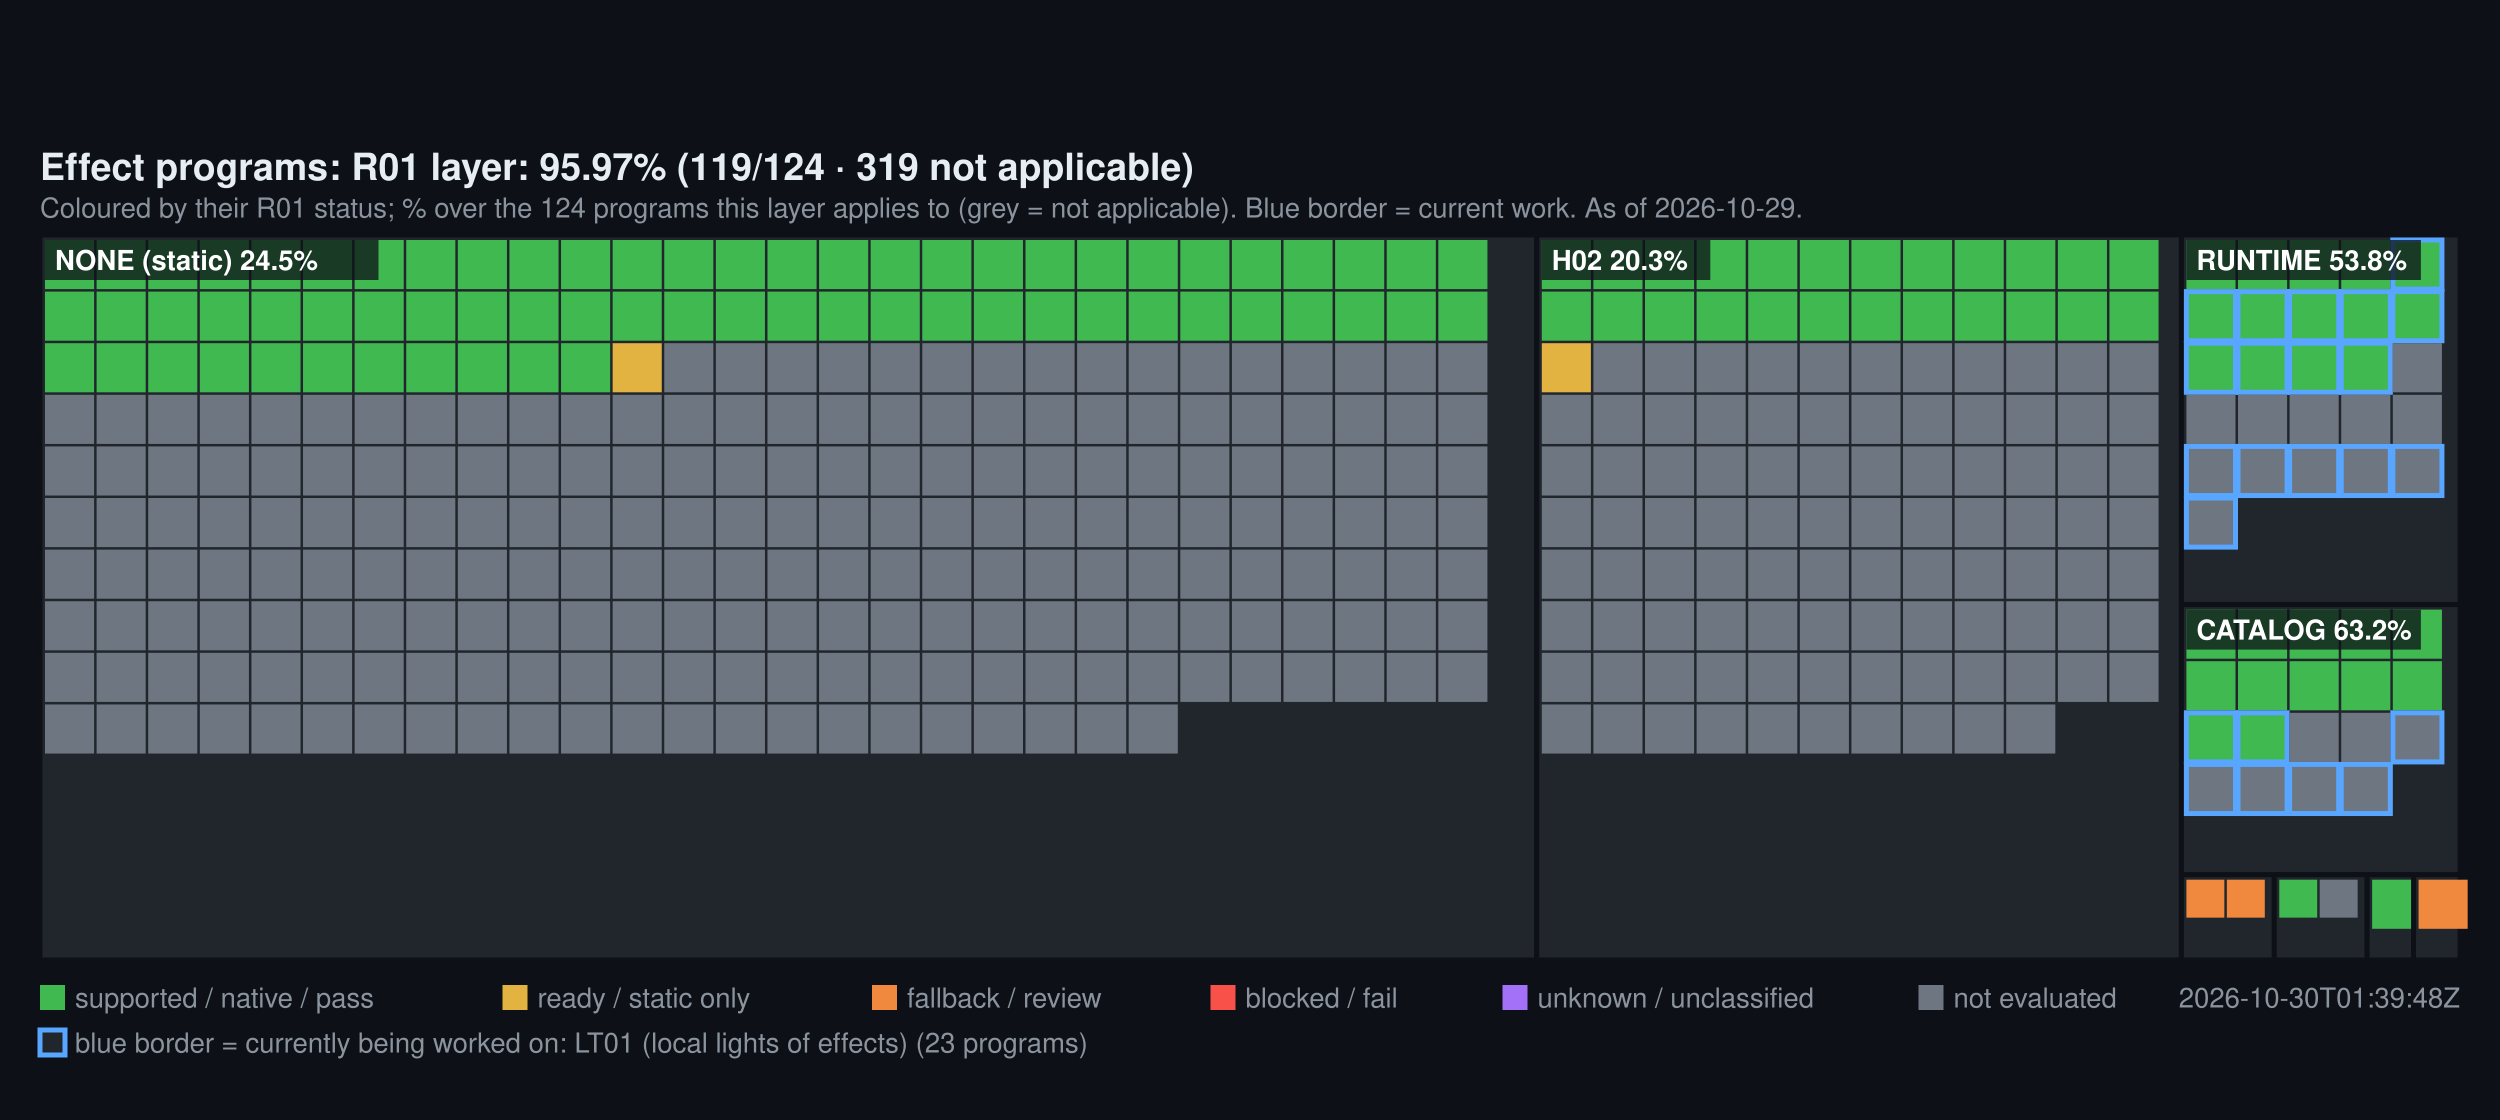
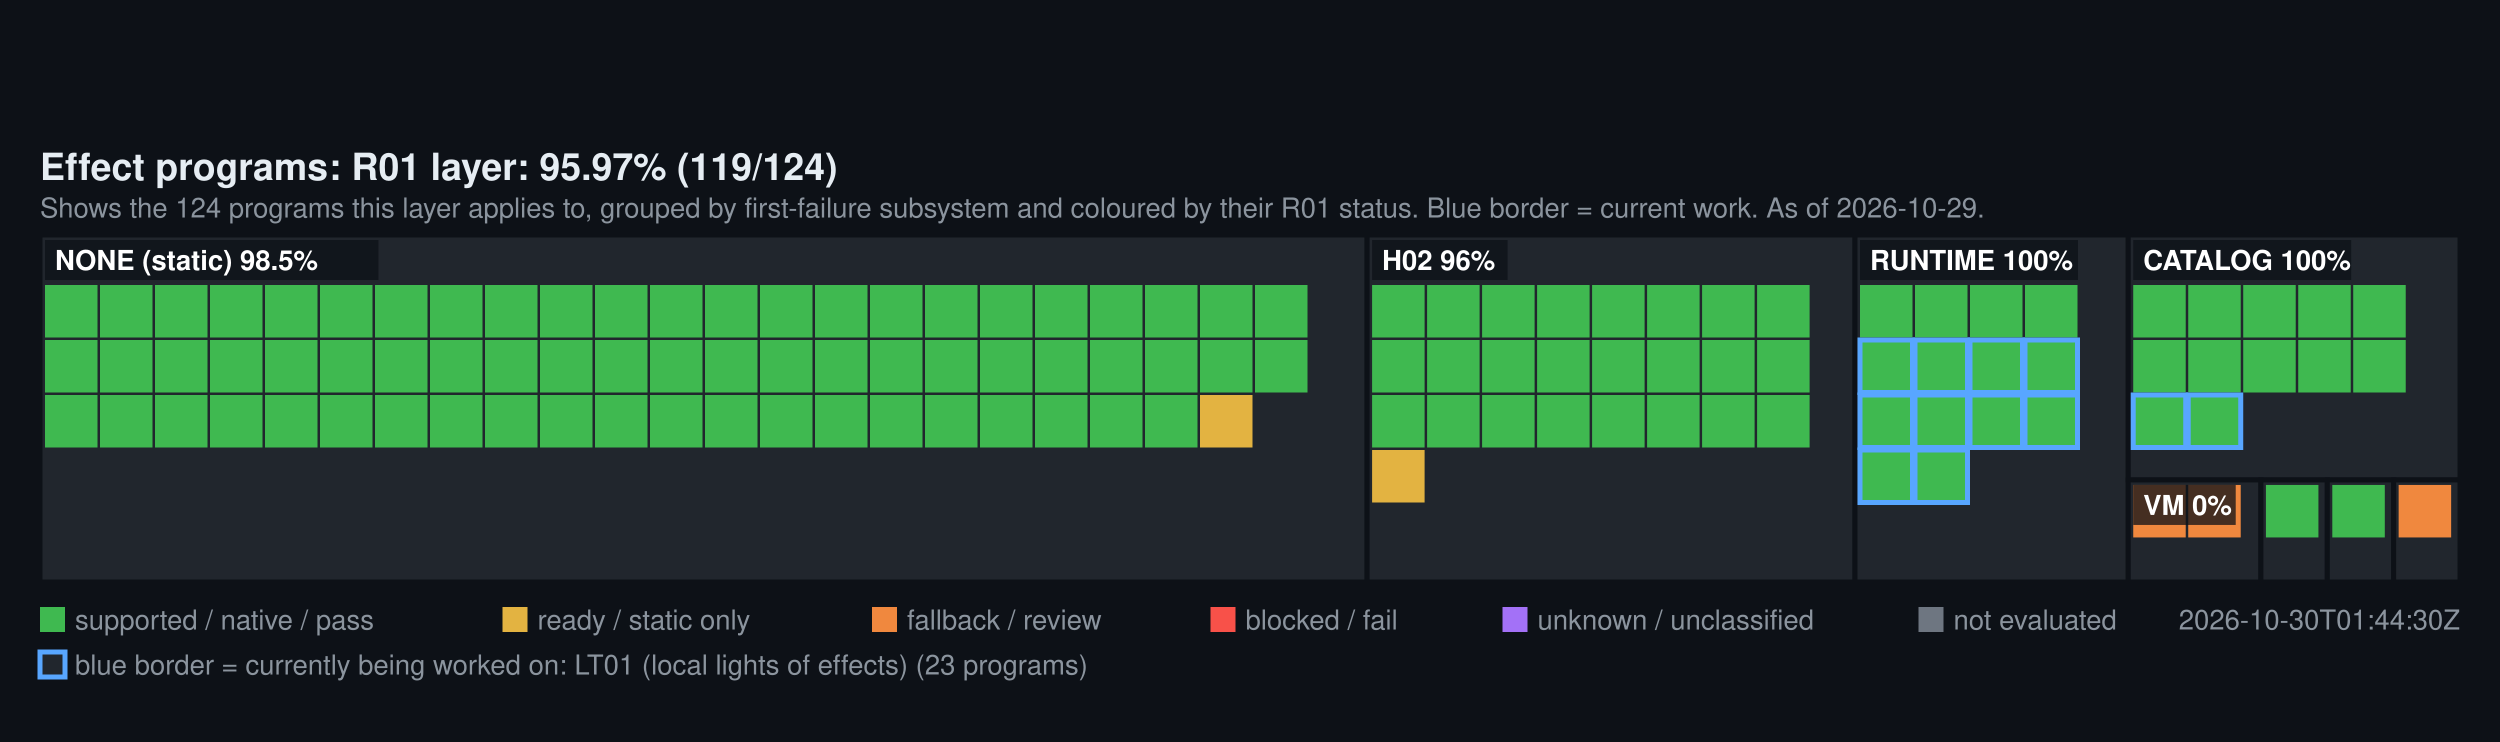
- <svg xmlns="http://www.w3.org/2000/svg" width="1000" height="448" viewBox="0 0 1000 448" font-family="Segoe UI, Helvetica, Arial, sans-serif">
-   <rect width="1000" height="448" fill="#0d1117" />
-   <text x="16" y="72" fill="#e6edf3" font-size="15" font-weight="600">Effect programs: R01 layer: 95.97% (119/124 · 319 not applicable)</text>
-   <text x="16" y="87" fill="#8b949e" font-size="11">Coloured by their R01 status; % over the 124 programs this layer applies to (grey = not applicable). Blue border = current work. As of 2026-10-29.</text>
-   <rect x="16" y="94" width="598.72" height="290" fill="#21262d" stroke="#0d1117" stroke-width="2" />
-   <rect x="18" y="96" width="19.64" height="19.64" fill="#3FB950" />
-   <rect x="38.64" y="96" width="19.64" height="19.64" fill="#3FB950" />
-   <rect x="59.28" y="96" width="19.64" height="19.64" fill="#3FB950" />
-   <rect x="79.93" y="96" width="19.64" height="19.64" fill="#3FB950" />
-   <rect x="100.57" y="96" width="19.64" height="19.64" fill="#3FB950" />
-   <rect x="121.21" y="96" width="19.64" height="19.64" fill="#3FB950" />
-   <rect x="141.85" y="96" width="19.64" height="19.64" fill="#3FB950" />
-   <rect x="162.49" y="96" width="19.64" height="19.64" fill="#3FB950" />
-   <rect x="183.13" y="96" width="19.64" height="19.64" fill="#3FB950" />
-   <rect x="203.78" y="96" width="19.64" height="19.64" fill="#3FB950" />
-   <rect x="224.42" y="96" width="19.64" height="19.64" fill="#3FB950" />
-   <rect x="245.06" y="96" width="19.64" height="19.64" fill="#3FB950" />
-   <rect x="265.7" y="96" width="19.64" height="19.64" fill="#3FB950" />
-   <rect x="286.34" y="96" width="19.64" height="19.64" fill="#3FB950" />
-   <rect x="306.99" y="96" width="19.64" height="19.64" fill="#3FB950" />
-   <rect x="327.63" y="96" width="19.64" height="19.64" fill="#3FB950" />
-   <rect x="348.27" y="96" width="19.64" height="19.64" fill="#3FB950" />
-   <rect x="368.91" y="96" width="19.64" height="19.64" fill="#3FB950" />
-   <rect x="389.55" y="96" width="19.64" height="19.64" fill="#3FB950" />
-   <rect x="410.2" y="96" width="19.64" height="19.64" fill="#3FB950" />
-   <rect x="430.84" y="96" width="19.64" height="19.64" fill="#3FB950" />
-   <rect x="451.48" y="96" width="19.64" height="19.64" fill="#3FB950" />
-   <rect x="472.12" y="96" width="19.64" height="19.64" fill="#3FB950" />
-   <rect x="492.76" y="96" width="19.64" height="19.64" fill="#3FB950" />
-   <rect x="513.4" y="96" width="19.64" height="19.64" fill="#3FB950" />
-   <rect x="534.05" y="96" width="19.64" height="19.64" fill="#3FB950" />
-   <rect x="554.69" y="96" width="19.64" height="19.64" fill="#3FB950" />
-   <rect x="575.33" y="96" width="19.64" height="19.64" fill="#3FB950" />
-   <rect x="18" y="116.64" width="19.64" height="19.64" fill="#3FB950" />
-   <rect x="38.64" y="116.64" width="19.64" height="19.64" fill="#3FB950" />
-   <rect x="59.28" y="116.64" width="19.64" height="19.64" fill="#3FB950" />
-   <rect x="79.93" y="116.64" width="19.64" height="19.64" fill="#3FB950" />
-   <rect x="100.57" y="116.64" width="19.64" height="19.64" fill="#3FB950" />
-   <rect x="121.21" y="116.64" width="19.64" height="19.64" fill="#3FB950" />
-   <rect x="141.85" y="116.64" width="19.64" height="19.64" fill="#3FB950" />
-   <rect x="162.49" y="116.64" width="19.64" height="19.64" fill="#3FB950" />
-   <rect x="183.13" y="116.64" width="19.64" height="19.64" fill="#3FB950" />
-   <rect x="203.78" y="116.64" width="19.64" height="19.64" fill="#3FB950" />
-   <rect x="224.42" y="116.64" width="19.64" height="19.64" fill="#3FB950" />
-   <rect x="245.06" y="116.64" width="19.64" height="19.64" fill="#3FB950" />
-   <rect x="265.7" y="116.64" width="19.64" height="19.64" fill="#3FB950" />
-   <rect x="286.34" y="116.64" width="19.64" height="19.64" fill="#3FB950" />
-   <rect x="306.99" y="116.64" width="19.64" height="19.64" fill="#3FB950" />
-   <rect x="327.63" y="116.64" width="19.64" height="19.64" fill="#3FB950" />
-   <rect x="348.27" y="116.64" width="19.64" height="19.64" fill="#3FB950" />
-   <rect x="368.91" y="116.64" width="19.64" height="19.64" fill="#3FB950" />
-   <rect x="389.55" y="116.64" width="19.64" height="19.64" fill="#3FB950" />
-   <rect x="410.2" y="116.64" width="19.64" height="19.64" fill="#3FB950" />
-   <rect x="430.84" y="116.64" width="19.64" height="19.64" fill="#3FB950" />
-   <rect x="451.48" y="116.64" width="19.64" height="19.64" fill="#3FB950" />
-   <rect x="472.12" y="116.64" width="19.64" height="19.64" fill="#3FB950" />
-   <rect x="492.76" y="116.64" width="19.64" height="19.64" fill="#3FB950" />
-   <rect x="513.4" y="116.64" width="19.64" height="19.64" fill="#3FB950" />
-   <rect x="534.05" y="116.64" width="19.64" height="19.64" fill="#3FB950" />
-   <rect x="554.69" y="116.64" width="19.64" height="19.64" fill="#3FB950" />
-   <rect x="575.33" y="116.64" width="19.64" height="19.64" fill="#3FB950" />
-   <rect x="18" y="137.28" width="19.64" height="19.64" fill="#3FB950" />
-   <rect x="38.64" y="137.28" width="19.64" height="19.64" fill="#3FB950" />
-   <rect x="59.28" y="137.28" width="19.64" height="19.64" fill="#3FB950" />
-   <rect x="79.93" y="137.28" width="19.64" height="19.64" fill="#3FB950" />
-   <rect x="100.57" y="137.28" width="19.64" height="19.64" fill="#3FB950" />
-   <rect x="121.21" y="137.28" width="19.64" height="19.64" fill="#3FB950" />
-   <rect x="141.85" y="137.28" width="19.64" height="19.64" fill="#3FB950" />
-   <rect x="162.49" y="137.28" width="19.64" height="19.64" fill="#3FB950" />
-   <rect x="183.13" y="137.28" width="19.64" height="19.64" fill="#3FB950" />
-   <rect x="203.78" y="137.28" width="19.64" height="19.64" fill="#3FB950" />
-   <rect x="224.42" y="137.28" width="19.64" height="19.64" fill="#3FB950" />
-   <rect x="245.06" y="137.28" width="19.64" height="19.64" fill="#E3B341" />
-   <rect x="265.7" y="137.28" width="19.64" height="19.64" fill="#6E7681" />
-   <rect x="286.34" y="137.28" width="19.64" height="19.64" fill="#6E7681" />
-   <rect x="306.99" y="137.28" width="19.64" height="19.64" fill="#6E7681" />
-   <rect x="327.63" y="137.28" width="19.64" height="19.64" fill="#6E7681" />
-   <rect x="348.27" y="137.28" width="19.64" height="19.64" fill="#6E7681" />
-   <rect x="368.91" y="137.28" width="19.64" height="19.64" fill="#6E7681" />
-   <rect x="389.55" y="137.28" width="19.64" height="19.64" fill="#6E7681" />
-   <rect x="410.2" y="137.28" width="19.64" height="19.64" fill="#6E7681" />
-   <rect x="430.84" y="137.28" width="19.64" height="19.64" fill="#6E7681" />
-   <rect x="451.48" y="137.28" width="19.64" height="19.64" fill="#6E7681" />
-   <rect x="472.12" y="137.28" width="19.64" height="19.64" fill="#6E7681" />
-   <rect x="492.76" y="137.28" width="19.64" height="19.64" fill="#6E7681" />
-   <rect x="513.4" y="137.28" width="19.64" height="19.64" fill="#6E7681" />
-   <rect x="534.05" y="137.28" width="19.64" height="19.64" fill="#6E7681" />
-   <rect x="554.69" y="137.28" width="19.64" height="19.64" fill="#6E7681" />
-   <rect x="575.33" y="137.28" width="19.64" height="19.64" fill="#6E7681" />
-   <rect x="18" y="157.93" width="19.64" height="19.64" fill="#6E7681" />
-   <rect x="38.64" y="157.93" width="19.64" height="19.64" fill="#6E7681" />
-   <rect x="59.28" y="157.93" width="19.64" height="19.64" fill="#6E7681" />
-   <rect x="79.93" y="157.93" width="19.64" height="19.64" fill="#6E7681" />
-   <rect x="100.57" y="157.93" width="19.64" height="19.64" fill="#6E7681" />
-   <rect x="121.21" y="157.93" width="19.64" height="19.64" fill="#6E7681" />
-   <rect x="141.85" y="157.93" width="19.64" height="19.64" fill="#6E7681" />
-   <rect x="162.49" y="157.93" width="19.64" height="19.64" fill="#6E7681" />
-   <rect x="183.13" y="157.93" width="19.64" height="19.64" fill="#6E7681" />
-   <rect x="203.78" y="157.93" width="19.64" height="19.64" fill="#6E7681" />
-   <rect x="224.42" y="157.93" width="19.64" height="19.64" fill="#6E7681" />
-   <rect x="245.06" y="157.93" width="19.64" height="19.64" fill="#6E7681" />
-   <rect x="265.7" y="157.93" width="19.64" height="19.64" fill="#6E7681" />
-   <rect x="286.34" y="157.93" width="19.64" height="19.64" fill="#6E7681" />
-   <rect x="306.99" y="157.93" width="19.64" height="19.64" fill="#6E7681" />
-   <rect x="327.63" y="157.93" width="19.64" height="19.64" fill="#6E7681" />
-   <rect x="348.27" y="157.93" width="19.64" height="19.64" fill="#6E7681" />
-   <rect x="368.91" y="157.93" width="19.64" height="19.64" fill="#6E7681" />
-   <rect x="389.55" y="157.93" width="19.64" height="19.64" fill="#6E7681" />
-   <rect x="410.2" y="157.93" width="19.64" height="19.64" fill="#6E7681" />
-   <rect x="430.84" y="157.93" width="19.64" height="19.64" fill="#6E7681" />
-   <rect x="451.48" y="157.93" width="19.64" height="19.64" fill="#6E7681" />
-   <rect x="472.12" y="157.93" width="19.64" height="19.64" fill="#6E7681" />
-   <rect x="492.76" y="157.93" width="19.64" height="19.64" fill="#6E7681" />
-   <rect x="513.4" y="157.93" width="19.64" height="19.64" fill="#6E7681" />
-   <rect x="534.05" y="157.93" width="19.64" height="19.64" fill="#6E7681" />
-   <rect x="554.69" y="157.93" width="19.64" height="19.64" fill="#6E7681" />
-   <rect x="575.33" y="157.93" width="19.64" height="19.64" fill="#6E7681" />
-   <rect x="18" y="178.57" width="19.64" height="19.64" fill="#6E7681" />
-   <rect x="38.64" y="178.57" width="19.64" height="19.64" fill="#6E7681" />
-   <rect x="59.28" y="178.57" width="19.64" height="19.64" fill="#6E7681" />
-   <rect x="79.93" y="178.57" width="19.64" height="19.64" fill="#6E7681" />
-   <rect x="100.57" y="178.57" width="19.64" height="19.64" fill="#6E7681" />
-   <rect x="121.21" y="178.57" width="19.64" height="19.64" fill="#6E7681" />
-   <rect x="141.85" y="178.57" width="19.64" height="19.64" fill="#6E7681" />
-   <rect x="162.49" y="178.57" width="19.64" height="19.64" fill="#6E7681" />
-   <rect x="183.13" y="178.57" width="19.64" height="19.64" fill="#6E7681" />
-   <rect x="203.78" y="178.57" width="19.64" height="19.64" fill="#6E7681" />
-   <rect x="224.42" y="178.57" width="19.64" height="19.64" fill="#6E7681" />
-   <rect x="245.06" y="178.57" width="19.64" height="19.64" fill="#6E7681" />
-   <rect x="265.7" y="178.57" width="19.64" height="19.64" fill="#6E7681" />
-   <rect x="286.34" y="178.57" width="19.64" height="19.64" fill="#6E7681" />
-   <rect x="306.99" y="178.57" width="19.64" height="19.64" fill="#6E7681" />
-   <rect x="327.63" y="178.57" width="19.64" height="19.64" fill="#6E7681" />
-   <rect x="348.27" y="178.57" width="19.64" height="19.64" fill="#6E7681" />
-   <rect x="368.91" y="178.57" width="19.64" height="19.64" fill="#6E7681" />
-   <rect x="389.55" y="178.57" width="19.64" height="19.64" fill="#6E7681" />
-   <rect x="410.2" y="178.57" width="19.64" height="19.64" fill="#6E7681" />
-   <rect x="430.84" y="178.57" width="19.64" height="19.64" fill="#6E7681" />
-   <rect x="451.48" y="178.57" width="19.64" height="19.64" fill="#6E7681" />
-   <rect x="472.12" y="178.57" width="19.64" height="19.64" fill="#6E7681" />
-   <rect x="492.76" y="178.57" width="19.64" height="19.64" fill="#6E7681" />
-   <rect x="513.4" y="178.57" width="19.64" height="19.64" fill="#6E7681" />
-   <rect x="534.05" y="178.57" width="19.64" height="19.64" fill="#6E7681" />
-   <rect x="554.69" y="178.57" width="19.64" height="19.64" fill="#6E7681" />
-   <rect x="575.33" y="178.57" width="19.64" height="19.64" fill="#6E7681" />
-   <rect x="18" y="199.21" width="19.64" height="19.64" fill="#6E7681" />
-   <rect x="38.64" y="199.21" width="19.64" height="19.64" fill="#6E7681" />
-   <rect x="59.28" y="199.21" width="19.64" height="19.64" fill="#6E7681" />
-   <rect x="79.93" y="199.21" width="19.64" height="19.64" fill="#6E7681" />
-   <rect x="100.57" y="199.21" width="19.64" height="19.64" fill="#6E7681" />
-   <rect x="121.21" y="199.21" width="19.64" height="19.64" fill="#6E7681" />
-   <rect x="141.85" y="199.21" width="19.64" height="19.64" fill="#6E7681" />
-   <rect x="162.49" y="199.21" width="19.64" height="19.64" fill="#6E7681" />
-   <rect x="183.13" y="199.21" width="19.64" height="19.64" fill="#6E7681" />
-   <rect x="203.78" y="199.21" width="19.64" height="19.64" fill="#6E7681" />
-   <rect x="224.42" y="199.21" width="19.64" height="19.64" fill="#6E7681" />
-   <rect x="245.06" y="199.21" width="19.64" height="19.64" fill="#6E7681" />
-   <rect x="265.7" y="199.21" width="19.64" height="19.64" fill="#6E7681" />
-   <rect x="286.34" y="199.21" width="19.64" height="19.64" fill="#6E7681" />
-   <rect x="306.99" y="199.21" width="19.64" height="19.64" fill="#6E7681" />
-   <rect x="327.63" y="199.21" width="19.64" height="19.64" fill="#6E7681" />
-   <rect x="348.27" y="199.21" width="19.64" height="19.64" fill="#6E7681" />
-   <rect x="368.91" y="199.21" width="19.64" height="19.64" fill="#6E7681" />
-   <rect x="389.55" y="199.21" width="19.64" height="19.64" fill="#6E7681" />
-   <rect x="410.2" y="199.21" width="19.64" height="19.64" fill="#6E7681" />
-   <rect x="430.84" y="199.21" width="19.64" height="19.64" fill="#6E7681" />
-   <rect x="451.48" y="199.21" width="19.64" height="19.64" fill="#6E7681" />
-   <rect x="472.12" y="199.21" width="19.64" height="19.64" fill="#6E7681" />
-   <rect x="492.76" y="199.21" width="19.64" height="19.64" fill="#6E7681" />
-   <rect x="513.4" y="199.21" width="19.64" height="19.64" fill="#6E7681" />
-   <rect x="534.05" y="199.21" width="19.64" height="19.64" fill="#6E7681" />
-   <rect x="554.69" y="199.21" width="19.64" height="19.64" fill="#6E7681" />
-   <rect x="575.33" y="199.21" width="19.64" height="19.64" fill="#6E7681" />
-   <rect x="18" y="219.85" width="19.64" height="19.64" fill="#6E7681" />
-   <rect x="38.64" y="219.85" width="19.64" height="19.64" fill="#6E7681" />
-   <rect x="59.28" y="219.85" width="19.64" height="19.64" fill="#6E7681" />
-   <rect x="79.93" y="219.85" width="19.64" height="19.64" fill="#6E7681" />
-   <rect x="100.57" y="219.85" width="19.64" height="19.64" fill="#6E7681" />
-   <rect x="121.21" y="219.85" width="19.64" height="19.64" fill="#6E7681" />
-   <rect x="141.85" y="219.85" width="19.64" height="19.64" fill="#6E7681" />
-   <rect x="162.49" y="219.85" width="19.64" height="19.64" fill="#6E7681" />
-   <rect x="183.13" y="219.85" width="19.64" height="19.64" fill="#6E7681" />
-   <rect x="203.78" y="219.85" width="19.64" height="19.64" fill="#6E7681" />
-   <rect x="224.42" y="219.85" width="19.64" height="19.64" fill="#6E7681" />
-   <rect x="245.06" y="219.85" width="19.64" height="19.64" fill="#6E7681" />
-   <rect x="265.7" y="219.85" width="19.64" height="19.64" fill="#6E7681" />
-   <rect x="286.34" y="219.85" width="19.64" height="19.64" fill="#6E7681" />
-   <rect x="306.99" y="219.85" width="19.64" height="19.64" fill="#6E7681" />
-   <rect x="327.63" y="219.85" width="19.64" height="19.64" fill="#6E7681" />
-   <rect x="348.27" y="219.85" width="19.64" height="19.64" fill="#6E7681" />
-   <rect x="368.91" y="219.85" width="19.64" height="19.64" fill="#6E7681" />
-   <rect x="389.55" y="219.85" width="19.64" height="19.64" fill="#6E7681" />
-   <rect x="410.2" y="219.85" width="19.64" height="19.64" fill="#6E7681" />
-   <rect x="430.84" y="219.85" width="19.64" height="19.64" fill="#6E7681" />
-   <rect x="451.48" y="219.85" width="19.64" height="19.64" fill="#6E7681" />
-   <rect x="472.12" y="219.85" width="19.64" height="19.64" fill="#6E7681" />
-   <rect x="492.76" y="219.85" width="19.64" height="19.64" fill="#6E7681" />
-   <rect x="513.4" y="219.85" width="19.64" height="19.64" fill="#6E7681" />
-   <rect x="534.05" y="219.85" width="19.64" height="19.64" fill="#6E7681" />
-   <rect x="554.69" y="219.85" width="19.64" height="19.64" fill="#6E7681" />
-   <rect x="575.33" y="219.85" width="19.64" height="19.64" fill="#6E7681" />
-   <rect x="18" y="240.49" width="19.64" height="19.64" fill="#6E7681" />
-   <rect x="38.64" y="240.49" width="19.64" height="19.64" fill="#6E7681" />
-   <rect x="59.28" y="240.49" width="19.64" height="19.64" fill="#6E7681" />
-   <rect x="79.93" y="240.49" width="19.64" height="19.64" fill="#6E7681" />
-   <rect x="100.57" y="240.49" width="19.64" height="19.64" fill="#6E7681" />
-   <rect x="121.21" y="240.49" width="19.64" height="19.64" fill="#6E7681" />
-   <rect x="141.85" y="240.49" width="19.64" height="19.64" fill="#6E7681" />
-   <rect x="162.49" y="240.49" width="19.64" height="19.64" fill="#6E7681" />
-   <rect x="183.13" y="240.49" width="19.64" height="19.64" fill="#6E7681" />
-   <rect x="203.78" y="240.49" width="19.64" height="19.64" fill="#6E7681" />
-   <rect x="224.42" y="240.49" width="19.64" height="19.64" fill="#6E7681" />
-   <rect x="245.06" y="240.49" width="19.64" height="19.64" fill="#6E7681" />
-   <rect x="265.7" y="240.49" width="19.64" height="19.64" fill="#6E7681" />
-   <rect x="286.34" y="240.49" width="19.64" height="19.64" fill="#6E7681" />
-   <rect x="306.99" y="240.49" width="19.64" height="19.64" fill="#6E7681" />
-   <rect x="327.63" y="240.49" width="19.64" height="19.64" fill="#6E7681" />
-   <rect x="348.27" y="240.49" width="19.64" height="19.64" fill="#6E7681" />
-   <rect x="368.91" y="240.49" width="19.64" height="19.64" fill="#6E7681" />
-   <rect x="389.55" y="240.49" width="19.64" height="19.64" fill="#6E7681" />
-   <rect x="410.2" y="240.49" width="19.64" height="19.64" fill="#6E7681" />
-   <rect x="430.84" y="240.49" width="19.64" height="19.64" fill="#6E7681" />
-   <rect x="451.48" y="240.49" width="19.64" height="19.64" fill="#6E7681" />
-   <rect x="472.12" y="240.49" width="19.64" height="19.64" fill="#6E7681" />
-   <rect x="492.76" y="240.49" width="19.64" height="19.64" fill="#6E7681" />
-   <rect x="513.4" y="240.49" width="19.64" height="19.64" fill="#6E7681" />
-   <rect x="534.05" y="240.49" width="19.64" height="19.64" fill="#6E7681" />
-   <rect x="554.69" y="240.49" width="19.64" height="19.64" fill="#6E7681" />
-   <rect x="575.33" y="240.49" width="19.64" height="19.64" fill="#6E7681" />
-   <rect x="18" y="261.13" width="19.64" height="19.64" fill="#6E7681" />
-   <rect x="38.64" y="261.13" width="19.64" height="19.64" fill="#6E7681" />
-   <rect x="59.28" y="261.13" width="19.64" height="19.64" fill="#6E7681" />
-   <rect x="79.93" y="261.13" width="19.64" height="19.64" fill="#6E7681" />
-   <rect x="100.57" y="261.13" width="19.64" height="19.64" fill="#6E7681" />
-   <rect x="121.21" y="261.13" width="19.64" height="19.64" fill="#6E7681" />
-   <rect x="141.85" y="261.13" width="19.64" height="19.64" fill="#6E7681" />
-   <rect x="162.49" y="261.13" width="19.64" height="19.64" fill="#6E7681" />
-   <rect x="183.13" y="261.13" width="19.64" height="19.64" fill="#6E7681" />
-   <rect x="203.78" y="261.13" width="19.64" height="19.64" fill="#6E7681" />
-   <rect x="224.42" y="261.13" width="19.64" height="19.64" fill="#6E7681" />
-   <rect x="245.06" y="261.13" width="19.64" height="19.64" fill="#6E7681" />
-   <rect x="265.7" y="261.13" width="19.64" height="19.64" fill="#6E7681" />
-   <rect x="286.34" y="261.13" width="19.64" height="19.64" fill="#6E7681" />
-   <rect x="306.99" y="261.13" width="19.64" height="19.64" fill="#6E7681" />
-   <rect x="327.63" y="261.13" width="19.64" height="19.64" fill="#6E7681" />
-   <rect x="348.27" y="261.13" width="19.64" height="19.64" fill="#6E7681" />
-   <rect x="368.91" y="261.13" width="19.64" height="19.64" fill="#6E7681" />
-   <rect x="389.55" y="261.13" width="19.64" height="19.64" fill="#6E7681" />
-   <rect x="410.2" y="261.13" width="19.64" height="19.64" fill="#6E7681" />
-   <rect x="430.84" y="261.13" width="19.64" height="19.64" fill="#6E7681" />
-   <rect x="451.48" y="261.13" width="19.64" height="19.64" fill="#6E7681" />
-   <rect x="472.12" y="261.13" width="19.64" height="19.64" fill="#6E7681" />
-   <rect x="492.76" y="261.13" width="19.64" height="19.64" fill="#6E7681" />
-   <rect x="513.4" y="261.13" width="19.64" height="19.64" fill="#6E7681" />
-   <rect x="534.05" y="261.13" width="19.64" height="19.64" fill="#6E7681" />
-   <rect x="554.69" y="261.13" width="19.64" height="19.64" fill="#6E7681" />
-   <rect x="575.33" y="261.13" width="19.64" height="19.64" fill="#6E7681" />
-   <rect x="18" y="281.78" width="19.64" height="19.64" fill="#6E7681" />
-   <rect x="38.64" y="281.78" width="19.64" height="19.64" fill="#6E7681" />
-   <rect x="59.28" y="281.78" width="19.64" height="19.64" fill="#6E7681" />
-   <rect x="79.93" y="281.78" width="19.64" height="19.64" fill="#6E7681" />
-   <rect x="100.57" y="281.78" width="19.64" height="19.64" fill="#6E7681" />
-   <rect x="121.21" y="281.78" width="19.64" height="19.64" fill="#6E7681" />
-   <rect x="141.85" y="281.78" width="19.64" height="19.64" fill="#6E7681" />
-   <rect x="162.49" y="281.78" width="19.64" height="19.64" fill="#6E7681" />
-   <rect x="183.13" y="281.78" width="19.64" height="19.64" fill="#6E7681" />
-   <rect x="203.78" y="281.78" width="19.64" height="19.64" fill="#6E7681" />
-   <rect x="224.42" y="281.78" width="19.64" height="19.64" fill="#6E7681" />
-   <rect x="245.06" y="281.78" width="19.64" height="19.64" fill="#6E7681" />
-   <rect x="265.7" y="281.78" width="19.64" height="19.64" fill="#6E7681" />
-   <rect x="286.34" y="281.78" width="19.64" height="19.64" fill="#6E7681" />
-   <rect x="306.99" y="281.78" width="19.64" height="19.64" fill="#6E7681" />
-   <rect x="327.63" y="281.78" width="19.64" height="19.64" fill="#6E7681" />
-   <rect x="348.27" y="281.78" width="19.64" height="19.64" fill="#6E7681" />
-   <rect x="368.91" y="281.78" width="19.64" height="19.64" fill="#6E7681" />
-   <rect x="389.55" y="281.78" width="19.64" height="19.64" fill="#6E7681" />
-   <rect x="410.2" y="281.78" width="19.64" height="19.64" fill="#6E7681" />
-   <rect x="430.84" y="281.78" width="19.64" height="19.64" fill="#6E7681" />
-   <rect x="451.48" y="281.78" width="19.64" height="19.64" fill="#6E7681" />
+ <svg xmlns="http://www.w3.org/2000/svg" width="1000" height="296.8" viewBox="0 0 1000 296.8" font-family="Segoe UI, Helvetica, Arial, sans-serif">
+   <rect width="1000" height="296.8" fill="#0d1117" />
+   <text x="16" y="72" fill="#e6edf3" font-size="15" font-weight="600">Effect programs: R01 layer: 95.97% (119/124)</text>
+   <text x="16" y="87" fill="#8b949e" font-size="11">Shows the 124 programs this layer applies to, grouped by first-failure subsystem and coloured by their R01 status. Blue border = current work. As of 2026-10-29.</text>
+   <rect x="16" y="94" width="530.84" height="138.8" fill="#21262d" stroke="#0d1117" stroke-width="2" />
+   <rect x="18" y="114" width="21" height="21" fill="#3FB950" />
+   <rect x="40" y="114" width="21" height="21" fill="#3FB950" />
+   <rect x="62" y="114" width="21" height="21" fill="#3FB950" />
+   <rect x="84" y="114" width="21" height="21" fill="#3FB950" />
+   <rect x="106" y="114" width="21" height="21" fill="#3FB950" />
+   <rect x="128" y="114" width="21" height="21" fill="#3FB950" />
+   <rect x="150" y="114" width="21" height="21" fill="#3FB950" />
+   <rect x="172" y="114" width="21" height="21" fill="#3FB950" />
+   <rect x="194" y="114" width="21" height="21" fill="#3FB950" />
+   <rect x="216" y="114" width="21" height="21" fill="#3FB950" />
+   <rect x="238" y="114" width="21" height="21" fill="#3FB950" />
+   <rect x="260" y="114" width="21" height="21" fill="#3FB950" />
+   <rect x="282" y="114" width="21" height="21" fill="#3FB950" />
+   <rect x="304" y="114" width="21" height="21" fill="#3FB950" />
+   <rect x="326" y="114" width="21" height="21" fill="#3FB950" />
+   <rect x="348" y="114" width="21" height="21" fill="#3FB950" />
+   <rect x="370" y="114" width="21" height="21" fill="#3FB950" />
+   <rect x="392" y="114" width="21" height="21" fill="#3FB950" />
+   <rect x="414" y="114" width="21" height="21" fill="#3FB950" />
+   <rect x="436" y="114" width="21" height="21" fill="#3FB950" />
+   <rect x="458" y="114" width="21" height="21" fill="#3FB950" />
+   <rect x="480" y="114" width="21" height="21" fill="#3FB950" />
+   <rect x="502" y="114" width="21" height="21" fill="#3FB950" />
+   <rect x="18" y="136" width="21" height="21" fill="#3FB950" />
+   <rect x="40" y="136" width="21" height="21" fill="#3FB950" />
+   <rect x="62" y="136" width="21" height="21" fill="#3FB950" />
+   <rect x="84" y="136" width="21" height="21" fill="#3FB950" />
+   <rect x="106" y="136" width="21" height="21" fill="#3FB950" />
+   <rect x="128" y="136" width="21" height="21" fill="#3FB950" />
+   <rect x="150" y="136" width="21" height="21" fill="#3FB950" />
+   <rect x="172" y="136" width="21" height="21" fill="#3FB950" />
+   <rect x="194" y="136" width="21" height="21" fill="#3FB950" />
+   <rect x="216" y="136" width="21" height="21" fill="#3FB950" />
+   <rect x="238" y="136" width="21" height="21" fill="#3FB950" />
+   <rect x="260" y="136" width="21" height="21" fill="#3FB950" />
+   <rect x="282" y="136" width="21" height="21" fill="#3FB950" />
+   <rect x="304" y="136" width="21" height="21" fill="#3FB950" />
+   <rect x="326" y="136" width="21" height="21" fill="#3FB950" />
+   <rect x="348" y="136" width="21" height="21" fill="#3FB950" />
+   <rect x="370" y="136" width="21" height="21" fill="#3FB950" />
+   <rect x="392" y="136" width="21" height="21" fill="#3FB950" />
+   <rect x="414" y="136" width="21" height="21" fill="#3FB950" />
+   <rect x="436" y="136" width="21" height="21" fill="#3FB950" />
+   <rect x="458" y="136" width="21" height="21" fill="#3FB950" />
+   <rect x="480" y="136" width="21" height="21" fill="#3FB950" />
+   <rect x="502" y="136" width="21" height="21" fill="#3FB950" />
+   <rect x="18" y="158" width="21" height="21" fill="#3FB950" />
+   <rect x="40" y="158" width="21" height="21" fill="#3FB950" />
+   <rect x="62" y="158" width="21" height="21" fill="#3FB950" />
+   <rect x="84" y="158" width="21" height="21" fill="#3FB950" />
+   <rect x="106" y="158" width="21" height="21" fill="#3FB950" />
+   <rect x="128" y="158" width="21" height="21" fill="#3FB950" />
+   <rect x="150" y="158" width="21" height="21" fill="#3FB950" />
+   <rect x="172" y="158" width="21" height="21" fill="#3FB950" />
+   <rect x="194" y="158" width="21" height="21" fill="#3FB950" />
+   <rect x="216" y="158" width="21" height="21" fill="#3FB950" />
+   <rect x="238" y="158" width="21" height="21" fill="#3FB950" />
+   <rect x="260" y="158" width="21" height="21" fill="#3FB950" />
+   <rect x="282" y="158" width="21" height="21" fill="#3FB950" />
+   <rect x="304" y="158" width="21" height="21" fill="#3FB950" />
+   <rect x="326" y="158" width="21" height="21" fill="#3FB950" />
+   <rect x="348" y="158" width="21" height="21" fill="#3FB950" />
+   <rect x="370" y="158" width="21" height="21" fill="#3FB950" />
+   <rect x="392" y="158" width="21" height="21" fill="#3FB950" />
+   <rect x="414" y="158" width="21" height="21" fill="#3FB950" />
+   <rect x="436" y="158" width="21" height="21" fill="#3FB950" />
+   <rect x="458" y="158" width="21" height="21" fill="#3FB950" />
+   <rect x="480" y="158" width="21" height="21" fill="#E3B341" />
  <rect x="18" y="96" width="133.4" height="16" fill="#0d1117" fill-opacity="0.75" />
-   <text x="22" y="108" fill="#ffffff" font-size="11" font-weight="600">NONE (static) 24.5%</text>
-   <rect x="614.72" y="94" width="257.84" height="290" fill="#21262d" stroke="#0d1117" stroke-width="2" />
-   <rect x="616.72" y="96" width="19.64" height="19.64" fill="#3FB950" />
-   <rect x="637.36" y="96" width="19.64" height="19.64" fill="#3FB950" />
-   <rect x="658" y="96" width="19.64" height="19.64" fill="#3FB950" />
-   <rect x="678.64" y="96" width="19.64" height="19.64" fill="#3FB950" />
-   <rect x="699.29" y="96" width="19.64" height="19.64" fill="#3FB950" />
-   <rect x="719.93" y="96" width="19.64" height="19.64" fill="#3FB950" />
-   <rect x="740.57" y="96" width="19.64" height="19.64" fill="#3FB950" />
-   <rect x="761.21" y="96" width="19.64" height="19.64" fill="#3FB950" />
-   <rect x="781.85" y="96" width="19.64" height="19.64" fill="#3FB950" />
-   <rect x="802.49" y="96" width="19.64" height="19.64" fill="#3FB950" />
-   <rect x="823.14" y="96" width="19.64" height="19.64" fill="#3FB950" />
-   <rect x="843.78" y="96" width="19.64" height="19.64" fill="#3FB950" />
-   <rect x="616.72" y="116.64" width="19.64" height="19.64" fill="#3FB950" />
-   <rect x="637.36" y="116.64" width="19.64" height="19.64" fill="#3FB950" />
-   <rect x="658" y="116.64" width="19.64" height="19.64" fill="#3FB950" />
-   <rect x="678.64" y="116.64" width="19.64" height="19.64" fill="#3FB950" />
-   <rect x="699.29" y="116.64" width="19.64" height="19.64" fill="#3FB950" />
-   <rect x="719.93" y="116.64" width="19.64" height="19.64" fill="#3FB950" />
-   <rect x="740.57" y="116.64" width="19.64" height="19.64" fill="#3FB950" />
-   <rect x="761.21" y="116.64" width="19.64" height="19.64" fill="#3FB950" />
-   <rect x="781.85" y="116.64" width="19.64" height="19.64" fill="#3FB950" />
-   <rect x="802.49" y="116.64" width="19.64" height="19.64" fill="#3FB950" />
-   <rect x="823.14" y="116.64" width="19.64" height="19.64" fill="#3FB950" />
-   <rect x="843.78" y="116.64" width="19.64" height="19.64" fill="#3FB950" />
-   <rect x="616.72" y="137.28" width="19.64" height="19.64" fill="#E3B341" />
-   <rect x="637.36" y="137.28" width="19.64" height="19.64" fill="#6E7681" />
-   <rect x="658" y="137.28" width="19.64" height="19.64" fill="#6E7681" />
-   <rect x="678.64" y="137.28" width="19.64" height="19.64" fill="#6E7681" />
-   <rect x="699.29" y="137.28" width="19.64" height="19.64" fill="#6E7681" />
-   <rect x="719.93" y="137.28" width="19.64" height="19.64" fill="#6E7681" />
-   <rect x="740.57" y="137.28" width="19.64" height="19.64" fill="#6E7681" />
-   <rect x="761.21" y="137.28" width="19.64" height="19.64" fill="#6E7681" />
-   <rect x="781.85" y="137.28" width="19.64" height="19.64" fill="#6E7681" />
-   <rect x="802.49" y="137.28" width="19.64" height="19.64" fill="#6E7681" />
-   <rect x="823.14" y="137.28" width="19.64" height="19.64" fill="#6E7681" />
-   <rect x="843.78" y="137.28" width="19.64" height="19.64" fill="#6E7681" />
-   <rect x="616.72" y="157.93" width="19.64" height="19.64" fill="#6E7681" />
-   <rect x="637.36" y="157.93" width="19.64" height="19.64" fill="#6E7681" />
-   <rect x="658" y="157.93" width="19.64" height="19.64" fill="#6E7681" />
-   <rect x="678.64" y="157.93" width="19.64" height="19.64" fill="#6E7681" />
-   <rect x="699.29" y="157.93" width="19.64" height="19.64" fill="#6E7681" />
-   <rect x="719.93" y="157.93" width="19.64" height="19.64" fill="#6E7681" />
-   <rect x="740.57" y="157.93" width="19.64" height="19.64" fill="#6E7681" />
-   <rect x="761.21" y="157.93" width="19.64" height="19.64" fill="#6E7681" />
-   <rect x="781.85" y="157.93" width="19.64" height="19.64" fill="#6E7681" />
-   <rect x="802.49" y="157.93" width="19.64" height="19.64" fill="#6E7681" />
-   <rect x="823.14" y="157.93" width="19.64" height="19.64" fill="#6E7681" />
-   <rect x="843.78" y="157.93" width="19.64" height="19.64" fill="#6E7681" />
-   <rect x="616.72" y="178.57" width="19.64" height="19.64" fill="#6E7681" />
-   <rect x="637.36" y="178.57" width="19.64" height="19.64" fill="#6E7681" />
-   <rect x="658" y="178.57" width="19.64" height="19.64" fill="#6E7681" />
-   <rect x="678.64" y="178.57" width="19.64" height="19.64" fill="#6E7681" />
-   <rect x="699.29" y="178.57" width="19.64" height="19.64" fill="#6E7681" />
-   <rect x="719.93" y="178.57" width="19.64" height="19.64" fill="#6E7681" />
-   <rect x="740.57" y="178.57" width="19.64" height="19.64" fill="#6E7681" />
-   <rect x="761.21" y="178.57" width="19.64" height="19.64" fill="#6E7681" />
-   <rect x="781.85" y="178.57" width="19.64" height="19.64" fill="#6E7681" />
-   <rect x="802.49" y="178.57" width="19.64" height="19.64" fill="#6E7681" />
-   <rect x="823.14" y="178.57" width="19.64" height="19.64" fill="#6E7681" />
-   <rect x="843.78" y="178.57" width="19.64" height="19.64" fill="#6E7681" />
-   <rect x="616.72" y="199.21" width="19.64" height="19.64" fill="#6E7681" />
-   <rect x="637.36" y="199.21" width="19.64" height="19.64" fill="#6E7681" />
-   <rect x="658" y="199.21" width="19.64" height="19.64" fill="#6E7681" />
-   <rect x="678.64" y="199.21" width="19.64" height="19.64" fill="#6E7681" />
-   <rect x="699.29" y="199.21" width="19.64" height="19.64" fill="#6E7681" />
-   <rect x="719.93" y="199.21" width="19.64" height="19.64" fill="#6E7681" />
-   <rect x="740.57" y="199.21" width="19.64" height="19.64" fill="#6E7681" />
-   <rect x="761.21" y="199.21" width="19.64" height="19.64" fill="#6E7681" />
-   <rect x="781.85" y="199.21" width="19.64" height="19.64" fill="#6E7681" />
-   <rect x="802.49" y="199.21" width="19.64" height="19.64" fill="#6E7681" />
-   <rect x="823.14" y="199.21" width="19.64" height="19.64" fill="#6E7681" />
-   <rect x="843.78" y="199.21" width="19.64" height="19.64" fill="#6E7681" />
-   <rect x="616.72" y="219.85" width="19.64" height="19.64" fill="#6E7681" />
-   <rect x="637.36" y="219.85" width="19.64" height="19.64" fill="#6E7681" />
-   <rect x="658" y="219.85" width="19.64" height="19.64" fill="#6E7681" />
-   <rect x="678.64" y="219.85" width="19.64" height="19.64" fill="#6E7681" />
-   <rect x="699.29" y="219.85" width="19.64" height="19.64" fill="#6E7681" />
-   <rect x="719.93" y="219.85" width="19.64" height="19.64" fill="#6E7681" />
-   <rect x="740.57" y="219.85" width="19.64" height="19.64" fill="#6E7681" />
-   <rect x="761.21" y="219.85" width="19.64" height="19.64" fill="#6E7681" />
-   <rect x="781.85" y="219.85" width="19.64" height="19.64" fill="#6E7681" />
-   <rect x="802.49" y="219.85" width="19.64" height="19.64" fill="#6E7681" />
-   <rect x="823.14" y="219.85" width="19.64" height="19.64" fill="#6E7681" />
-   <rect x="843.78" y="219.85" width="19.64" height="19.64" fill="#6E7681" />
-   <rect x="616.72" y="240.49" width="19.64" height="19.64" fill="#6E7681" />
-   <rect x="637.36" y="240.49" width="19.64" height="19.64" fill="#6E7681" />
-   <rect x="658" y="240.49" width="19.64" height="19.64" fill="#6E7681" />
-   <rect x="678.64" y="240.49" width="19.64" height="19.64" fill="#6E7681" />
-   <rect x="699.29" y="240.49" width="19.64" height="19.64" fill="#6E7681" />
-   <rect x="719.93" y="240.49" width="19.64" height="19.64" fill="#6E7681" />
-   <rect x="740.57" y="240.49" width="19.64" height="19.64" fill="#6E7681" />
-   <rect x="761.21" y="240.49" width="19.64" height="19.64" fill="#6E7681" />
-   <rect x="781.85" y="240.49" width="19.64" height="19.64" fill="#6E7681" />
-   <rect x="802.49" y="240.49" width="19.64" height="19.64" fill="#6E7681" />
-   <rect x="823.14" y="240.49" width="19.64" height="19.64" fill="#6E7681" />
-   <rect x="843.78" y="240.49" width="19.64" height="19.64" fill="#6E7681" />
-   <rect x="616.72" y="261.13" width="19.64" height="19.64" fill="#6E7681" />
-   <rect x="637.36" y="261.13" width="19.64" height="19.64" fill="#6E7681" />
-   <rect x="658" y="261.13" width="19.64" height="19.64" fill="#6E7681" />
-   <rect x="678.64" y="261.13" width="19.64" height="19.64" fill="#6E7681" />
-   <rect x="699.29" y="261.13" width="19.64" height="19.64" fill="#6E7681" />
-   <rect x="719.93" y="261.13" width="19.64" height="19.64" fill="#6E7681" />
-   <rect x="740.57" y="261.13" width="19.64" height="19.64" fill="#6E7681" />
-   <rect x="761.21" y="261.13" width="19.64" height="19.64" fill="#6E7681" />
-   <rect x="781.85" y="261.13" width="19.64" height="19.64" fill="#6E7681" />
-   <rect x="802.49" y="261.13" width="19.64" height="19.64" fill="#6E7681" />
-   <rect x="823.14" y="261.13" width="19.64" height="19.64" fill="#6E7681" />
-   <rect x="843.78" y="261.13" width="19.64" height="19.64" fill="#6E7681" />
-   <rect x="616.72" y="281.78" width="19.64" height="19.64" fill="#6E7681" />
-   <rect x="637.36" y="281.78" width="19.64" height="19.64" fill="#6E7681" />
-   <rect x="658" y="281.78" width="19.64" height="19.64" fill="#6E7681" />
-   <rect x="678.64" y="281.78" width="19.64" height="19.64" fill="#6E7681" />
-   <rect x="699.29" y="281.78" width="19.64" height="19.64" fill="#6E7681" />
-   <rect x="719.93" y="281.78" width="19.64" height="19.64" fill="#6E7681" />
-   <rect x="740.57" y="281.78" width="19.64" height="19.64" fill="#6E7681" />
-   <rect x="761.21" y="281.78" width="19.64" height="19.64" fill="#6E7681" />
-   <rect x="781.85" y="281.78" width="19.64" height="19.64" fill="#6E7681" />
-   <rect x="802.49" y="281.78" width="19.64" height="19.64" fill="#6E7681" />
-   <rect x="616.72" y="96" width="67.4" height="16" fill="#0d1117" fill-opacity="0.75" />
-   <text x="620.72" y="108" fill="#ffffff" font-size="11" font-weight="600">H02 20.3%</text>
-   <rect x="872.56" y="94" width="111.44" height="147.84" fill="#21262d" stroke="#0d1117" stroke-width="2" />
-   <rect x="874.56" y="96" width="19.64" height="19.64" fill="#3FB950" />
-   <rect x="895.2" y="96" width="19.64" height="19.64" fill="#3FB950" />
-   <rect x="915.84" y="96" width="19.64" height="19.64" fill="#3FB950" />
-   <rect x="936.49" y="96" width="19.64" height="19.64" fill="#3FB950" />
-   <rect x="957.13" y="96" width="19.64" height="19.64" fill="#3FB950" stroke="#58A6FF" stroke-width="2" />
-   <rect x="874.56" y="116.64" width="19.64" height="19.64" fill="#3FB950" stroke="#58A6FF" stroke-width="2" />
-   <rect x="895.2" y="116.64" width="19.64" height="19.64" fill="#3FB950" stroke="#58A6FF" stroke-width="2" />
-   <rect x="915.84" y="116.64" width="19.64" height="19.64" fill="#3FB950" stroke="#58A6FF" stroke-width="2" />
-   <rect x="936.49" y="116.64" width="19.64" height="19.64" fill="#3FB950" stroke="#58A6FF" stroke-width="2" />
-   <rect x="957.13" y="116.64" width="19.64" height="19.64" fill="#3FB950" stroke="#58A6FF" stroke-width="2" />
-   <rect x="874.56" y="137.28" width="19.64" height="19.64" fill="#3FB950" stroke="#58A6FF" stroke-width="2" />
-   <rect x="895.2" y="137.28" width="19.64" height="19.64" fill="#3FB950" stroke="#58A6FF" stroke-width="2" />
-   <rect x="915.84" y="137.28" width="19.64" height="19.64" fill="#3FB950" stroke="#58A6FF" stroke-width="2" />
-   <rect x="936.49" y="137.28" width="19.64" height="19.64" fill="#3FB950" stroke="#58A6FF" stroke-width="2" />
-   <rect x="957.13" y="137.28" width="19.64" height="19.64" fill="#6E7681" />
-   <rect x="874.56" y="157.93" width="19.64" height="19.64" fill="#6E7681" />
-   <rect x="895.2" y="157.93" width="19.64" height="19.64" fill="#6E7681" />
-   <rect x="915.84" y="157.93" width="19.64" height="19.64" fill="#6E7681" />
-   <rect x="936.49" y="157.93" width="19.64" height="19.64" fill="#6E7681" />
-   <rect x="957.13" y="157.93" width="19.64" height="19.64" fill="#6E7681" />
-   <rect x="874.56" y="178.57" width="19.64" height="19.64" fill="#6E7681" stroke="#58A6FF" stroke-width="2" />
-   <rect x="895.2" y="178.57" width="19.64" height="19.64" fill="#6E7681" stroke="#58A6FF" stroke-width="2" />
-   <rect x="915.84" y="178.57" width="19.64" height="19.64" fill="#6E7681" stroke="#58A6FF" stroke-width="2" />
-   <rect x="936.49" y="178.57" width="19.64" height="19.64" fill="#6E7681" stroke="#58A6FF" stroke-width="2" />
-   <rect x="957.13" y="178.57" width="19.64" height="19.64" fill="#6E7681" stroke="#58A6FF" stroke-width="2" />
-   <rect x="874.56" y="199.21" width="19.64" height="19.64" fill="#6E7681" stroke="#58A6FF" stroke-width="2" />
-   <rect x="874.56" y="96" width="93.8" height="16" fill="#0d1117" fill-opacity="0.75" />
-   <text x="878.56" y="108" fill="#ffffff" font-size="11" font-weight="600">RUNTIME 53.8%</text>
-   <rect x="872.56" y="241.84" width="111.44" height="108.04" fill="#21262d" stroke="#0d1117" stroke-width="2" />
-   <rect x="874.56" y="243.84" width="19.64" height="19.64" fill="#3FB950" />
-   <rect x="895.2" y="243.84" width="19.64" height="19.64" fill="#3FB950" />
-   <rect x="915.84" y="243.84" width="19.64" height="19.64" fill="#3FB950" />
-   <rect x="936.49" y="243.84" width="19.64" height="19.64" fill="#3FB950" />
-   <rect x="957.13" y="243.84" width="19.64" height="19.64" fill="#3FB950" />
-   <rect x="874.56" y="264.48" width="19.64" height="19.64" fill="#3FB950" />
-   <rect x="895.2" y="264.48" width="19.64" height="19.64" fill="#3FB950" />
-   <rect x="915.84" y="264.48" width="19.64" height="19.64" fill="#3FB950" />
-   <rect x="936.49" y="264.48" width="19.64" height="19.64" fill="#3FB950" />
-   <rect x="957.13" y="264.48" width="19.64" height="19.64" fill="#3FB950" />
-   <rect x="874.56" y="285.13" width="19.64" height="19.64" fill="#3FB950" stroke="#58A6FF" stroke-width="2" />
-   <rect x="895.2" y="285.13" width="19.64" height="19.64" fill="#3FB950" stroke="#58A6FF" stroke-width="2" />
-   <rect x="915.84" y="285.13" width="19.64" height="19.64" fill="#6E7681" />
-   <rect x="936.49" y="285.13" width="19.64" height="19.64" fill="#6E7681" />
-   <rect x="957.13" y="285.13" width="19.64" height="19.64" fill="#6E7681" stroke="#58A6FF" stroke-width="2" />
-   <rect x="874.56" y="305.77" width="19.64" height="19.64" fill="#6E7681" stroke="#58A6FF" stroke-width="2" />
-   <rect x="895.2" y="305.77" width="19.64" height="19.64" fill="#6E7681" stroke="#58A6FF" stroke-width="2" />
-   <rect x="915.84" y="305.77" width="19.64" height="19.64" fill="#6E7681" stroke="#58A6FF" stroke-width="2" />
-   <rect x="936.49" y="305.77" width="19.64" height="19.64" fill="#6E7681" stroke="#58A6FF" stroke-width="2" />
-   <rect x="874.56" y="243.84" width="93.8" height="16" fill="#0d1117" fill-opacity="0.75" />
-   <text x="878.56" y="255.84" fill="#ffffff" font-size="11" font-weight="600">CATALOG 63.2%</text>
-   <rect x="872.56" y="349.88" width="37.15" height="34.12" fill="#21262d" stroke="#0d1117" stroke-width="2" />
-   <rect x="874.56" y="351.88" width="15.18" height="15.18" fill="#F0883E" />
-   <rect x="890.74" y="351.88" width="15.18" height="15.18" fill="#F0883E" />
-   <rect x="909.71" y="349.88" width="37.15" height="34.12" fill="#21262d" stroke="#0d1117" stroke-width="2" />
-   <rect x="911.71" y="351.88" width="15.18" height="15.18" fill="#3FB950" />
-   <rect x="927.88" y="351.88" width="15.18" height="15.18" fill="#6E7681" />
-   <rect x="946.85" y="349.88" width="18.57" height="34.12" fill="#21262d" stroke="#0d1117" stroke-width="2" />
-   <rect x="948.85" y="351.88" width="19.64" height="19.64" fill="#3FB950" />
-   <rect x="965.43" y="349.88" width="18.57" height="34.12" fill="#21262d" stroke="#0d1117" stroke-width="2" />
-   <rect x="967.43" y="351.88" width="19.64" height="19.64" fill="#F0883E" />
-   <rect x="16" y="394" width="10" height="10" fill="#3FB950" />
-   <text x="30" y="403" fill="#8b949e" font-size="11">supported / native / pass</text>
-   <rect x="201" y="394" width="10" height="10" fill="#E3B341" />
-   <text x="215" y="403" fill="#8b949e" font-size="11">ready / static only</text>
-   <rect x="348.8" y="394" width="10" height="10" fill="#F0883E" />
-   <text x="362.8" y="403" fill="#8b949e" font-size="11">fallback / review</text>
-   <rect x="484.2" y="394" width="10" height="10" fill="#F85149" />
-   <text x="498.2" y="403" fill="#8b949e" font-size="11">blocked / fail</text>
-   <rect x="601" y="394" width="10" height="10" fill="#A371F7" />
-   <text x="615" y="403" fill="#8b949e" font-size="11">unknown / unclassified</text>
-   <rect x="767.4" y="394" width="10" height="10" fill="#6E7681" />
-   <text x="781.4" y="403" fill="#8b949e" font-size="11">not evaluated</text>
-   <text x="984" y="403" fill="#8b949e" font-size="11" text-anchor="end">2026-10-30T01:39:48Z</text>
-   <rect x="16" y="412" width="10" height="10" fill="#21262d" stroke="#58A6FF" stroke-width="2" />
-   <text x="30" y="421" fill="#8b949e" font-size="11">blue border = currently being worked on: LT01 (local lights of effects) (23 programs)</text>
+   <text x="22" y="108" fill="#ffffff" font-size="11" font-weight="600">NONE (static) 98.5%</text>
+   <rect x="546.84" y="94" width="195.16" height="138.8" fill="#21262d" stroke="#0d1117" stroke-width="2" />
+   <rect x="548.84" y="114" width="21" height="21" fill="#3FB950" />
+   <rect x="570.84" y="114" width="21" height="21" fill="#3FB950" />
+   <rect x="592.84" y="114" width="21" height="21" fill="#3FB950" />
+   <rect x="614.84" y="114" width="21" height="21" fill="#3FB950" />
+   <rect x="636.84" y="114" width="21" height="21" fill="#3FB950" />
+   <rect x="658.84" y="114" width="21" height="21" fill="#3FB950" />
+   <rect x="680.84" y="114" width="21" height="21" fill="#3FB950" />
+   <rect x="702.84" y="114" width="21" height="21" fill="#3FB950" />
+   <rect x="548.84" y="136" width="21" height="21" fill="#3FB950" />
+   <rect x="570.84" y="136" width="21" height="21" fill="#3FB950" />
+   <rect x="592.84" y="136" width="21" height="21" fill="#3FB950" />
+   <rect x="614.84" y="136" width="21" height="21" fill="#3FB950" />
+   <rect x="636.84" y="136" width="21" height="21" fill="#3FB950" />
+   <rect x="658.84" y="136" width="21" height="21" fill="#3FB950" />
+   <rect x="680.84" y="136" width="21" height="21" fill="#3FB950" />
+   <rect x="702.84" y="136" width="21" height="21" fill="#3FB950" />
+   <rect x="548.84" y="158" width="21" height="21" fill="#3FB950" />
+   <rect x="570.84" y="158" width="21" height="21" fill="#3FB950" />
+   <rect x="592.84" y="158" width="21" height="21" fill="#3FB950" />
+   <rect x="614.84" y="158" width="21" height="21" fill="#3FB950" />
+   <rect x="636.84" y="158" width="21" height="21" fill="#3FB950" />
+   <rect x="658.84" y="158" width="21" height="21" fill="#3FB950" />
+   <rect x="680.84" y="158" width="21" height="21" fill="#3FB950" />
+   <rect x="702.84" y="158" width="21" height="21" fill="#3FB950" />
+   <rect x="548.84" y="180" width="21" height="21" fill="#E3B341" />
+   <rect x="548.84" y="96" width="54.2" height="16" fill="#0d1117" fill-opacity="0.75" />
+   <text x="552.84" y="108" fill="#ffffff" font-size="11" font-weight="600">H02 96%</text>
+   <rect x="742" y="94" width="109.29" height="138.8" fill="#21262d" stroke="#0d1117" stroke-width="2" />
+   <rect x="744" y="114" width="21" height="21" fill="#3FB950" />
+   <rect x="766" y="114" width="21" height="21" fill="#3FB950" />
+   <rect x="788" y="114" width="21" height="21" fill="#3FB950" />
+   <rect x="810" y="114" width="21" height="21" fill="#3FB950" />
+   <rect x="744" y="136" width="21" height="21" fill="#3FB950" stroke="#58A6FF" stroke-width="2" />
+   <rect x="766" y="136" width="21" height="21" fill="#3FB950" stroke="#58A6FF" stroke-width="2" />
+   <rect x="788" y="136" width="21" height="21" fill="#3FB950" stroke="#58A6FF" stroke-width="2" />
+   <rect x="810" y="136" width="21" height="21" fill="#3FB950" stroke="#58A6FF" stroke-width="2" />
+   <rect x="744" y="158" width="21" height="21" fill="#3FB950" stroke="#58A6FF" stroke-width="2" />
+   <rect x="766" y="158" width="21" height="21" fill="#3FB950" stroke="#58A6FF" stroke-width="2" />
+   <rect x="788" y="158" width="21" height="21" fill="#3FB950" stroke="#58A6FF" stroke-width="2" />
+   <rect x="810" y="158" width="21" height="21" fill="#3FB950" stroke="#58A6FF" stroke-width="2" />
+   <rect x="744" y="180" width="21" height="21" fill="#3FB950" stroke="#58A6FF" stroke-width="2" />
+   <rect x="766" y="180" width="21" height="21" fill="#3FB950" stroke="#58A6FF" stroke-width="2" />
+   <rect x="744" y="96" width="87.2" height="16" fill="#0d1117" fill-opacity="0.75" />
+   <text x="748" y="108" fill="#ffffff" font-size="11" font-weight="600">RUNTIME 100%</text>
+   <rect x="851.29" y="94" width="132.71" height="97.98" fill="#21262d" stroke="#0d1117" stroke-width="2" />
+   <rect x="853.29" y="114" width="21" height="21" fill="#3FB950" />
+   <rect x="875.29" y="114" width="21" height="21" fill="#3FB950" />
+   <rect x="897.29" y="114" width="21" height="21" fill="#3FB950" />
+   <rect x="919.29" y="114" width="21" height="21" fill="#3FB950" />
+   <rect x="941.29" y="114" width="21" height="21" fill="#3FB950" />
+   <rect x="853.29" y="136" width="21" height="21" fill="#3FB950" />
+   <rect x="875.29" y="136" width="21" height="21" fill="#3FB950" />
+   <rect x="897.29" y="136" width="21" height="21" fill="#3FB950" />
+   <rect x="919.29" y="136" width="21" height="21" fill="#3FB950" />
+   <rect x="941.29" y="136" width="21" height="21" fill="#3FB950" />
+   <rect x="853.29" y="158" width="21" height="21" fill="#3FB950" stroke="#58A6FF" stroke-width="2" />
+   <rect x="875.29" y="158" width="21" height="21" fill="#3FB950" stroke="#58A6FF" stroke-width="2" />
+   <rect x="853.29" y="96" width="87.2" height="16" fill="#0d1117" fill-opacity="0.75" />
+   <text x="857.29" y="108" fill="#ffffff" font-size="11" font-weight="600">CATALOG 100%</text>
+   <rect x="851.29" y="191.98" width="53.08" height="40.82" fill="#21262d" stroke="#0d1117" stroke-width="2" />
+   <rect x="853.29" y="193.98" width="21" height="21" fill="#F0883E" />
+   <rect x="875.29" y="193.98" width="21" height="21" fill="#F0883E" />
+   <rect x="853.29" y="193.98" width="41" height="16" fill="#0d1117" fill-opacity="0.75" />
+   <text x="857.29" y="205.98" fill="#ffffff" font-size="11" font-weight="600">VM 0%</text>
+   <rect x="904.37" y="191.98" width="26.54" height="40.82" fill="#21262d" stroke="#0d1117" stroke-width="2" />
+   <rect x="906.37" y="193.98" width="21" height="21" fill="#3FB950" />
+   <rect x="930.92" y="191.98" width="26.54" height="40.82" fill="#21262d" stroke="#0d1117" stroke-width="2" />
+   <rect x="932.92" y="193.98" width="21" height="21" fill="#3FB950" />
+   <rect x="957.46" y="191.98" width="26.54" height="40.82" fill="#21262d" stroke="#0d1117" stroke-width="2" />
+   <rect x="959.46" y="193.98" width="21" height="21" fill="#F0883E" />
+   <rect x="16" y="242.8" width="10" height="10" fill="#3FB950" />
+   <text x="30" y="251.8" fill="#8b949e" font-size="11">supported / native / pass</text>
+   <rect x="201" y="242.8" width="10" height="10" fill="#E3B341" />
+   <text x="215" y="251.8" fill="#8b949e" font-size="11">ready / static only</text>
+   <rect x="348.8" y="242.8" width="10" height="10" fill="#F0883E" />
+   <text x="362.8" y="251.8" fill="#8b949e" font-size="11">fallback / review</text>
+   <rect x="484.2" y="242.8" width="10" height="10" fill="#F85149" />
+   <text x="498.2" y="251.8" fill="#8b949e" font-size="11">blocked / fail</text>
+   <rect x="601" y="242.8" width="10" height="10" fill="#A371F7" />
+   <text x="615" y="251.8" fill="#8b949e" font-size="11">unknown / unclassified</text>
+   <rect x="767.4" y="242.8" width="10" height="10" fill="#6E7681" />
+   <text x="781.4" y="251.8" fill="#8b949e" font-size="11">not evaluated</text>
+   <text x="984" y="251.8" fill="#8b949e" font-size="11" text-anchor="end">2026-10-30T01:44:30Z</text>
+   <rect x="16" y="260.8" width="10" height="10" fill="#21262d" stroke="#58A6FF" stroke-width="2" />
+   <text x="30" y="269.8" fill="#8b949e" font-size="11">blue border = currently being worked on: LT01 (local lights of effects) (23 programs)</text>
</svg>
